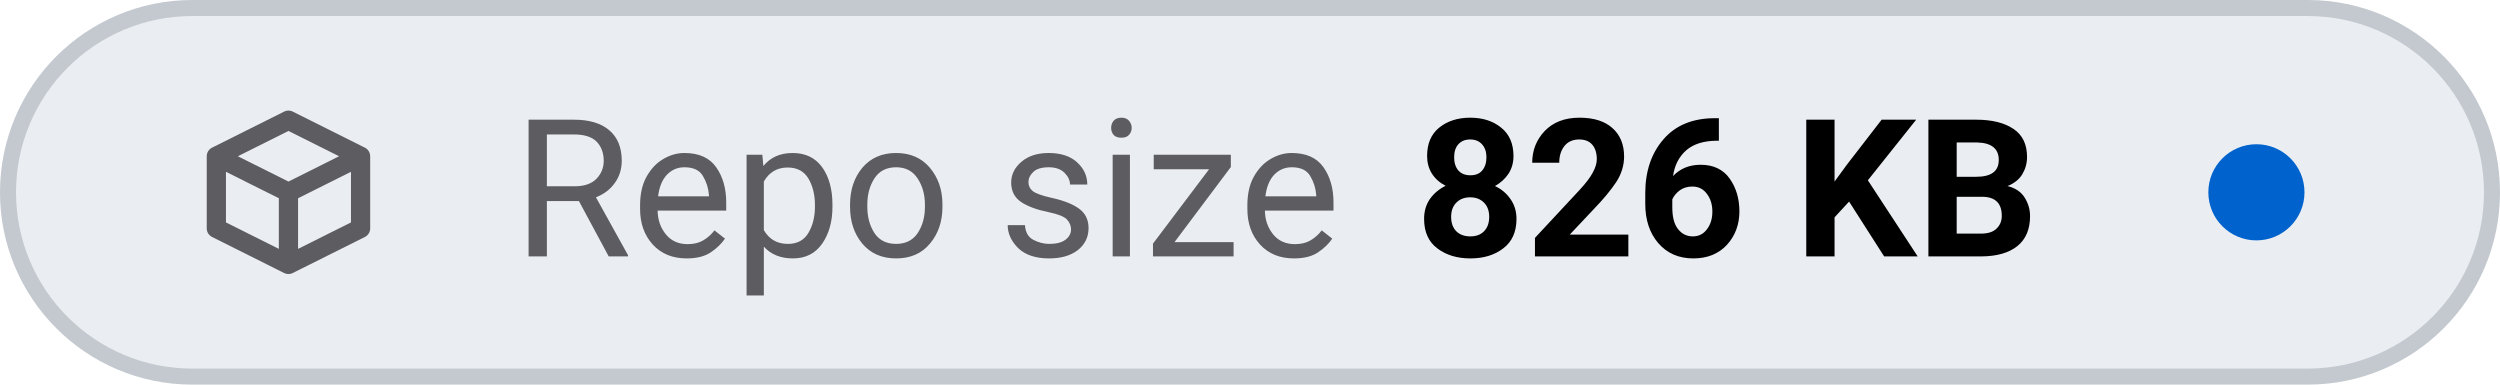
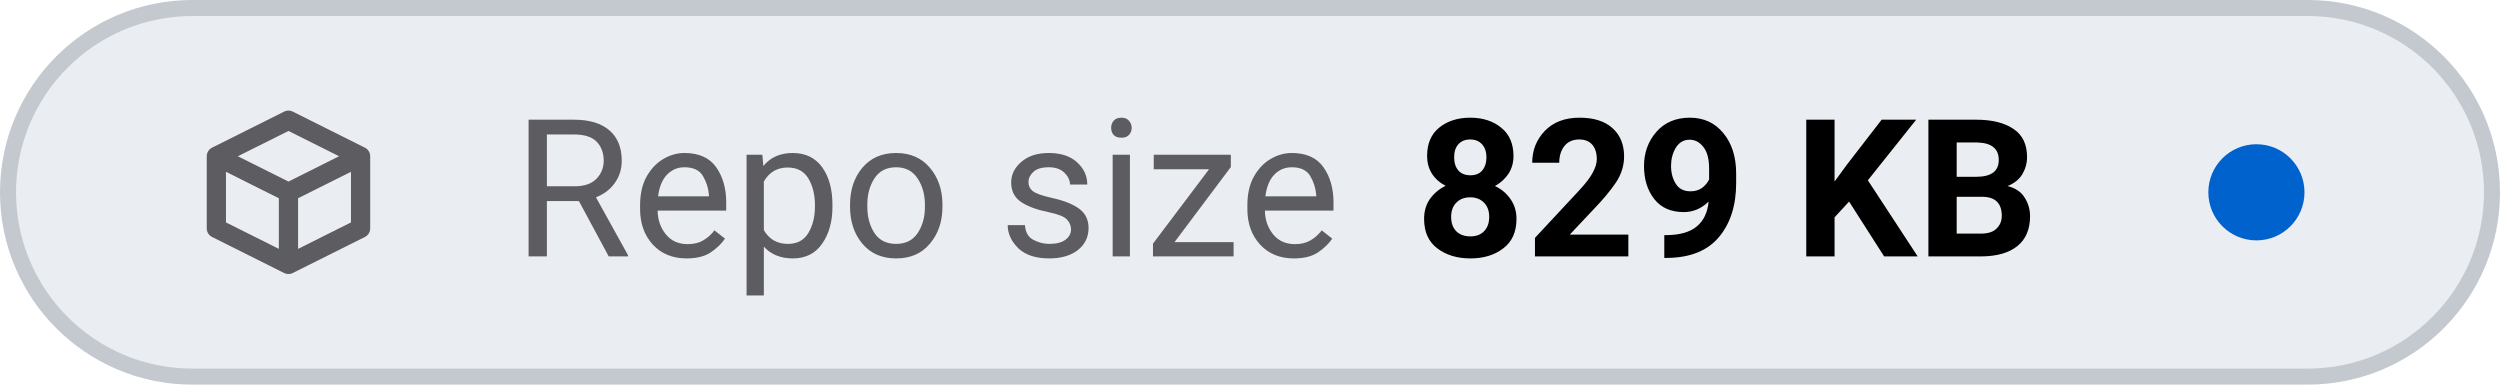
- <svg xmlns="http://www.w3.org/2000/svg" viewBox="0 0 156 24" width="156" height="24" role="img" aria-label="Repo size: 826 KB">
+ <svg xmlns="http://www.w3.org/2000/svg" viewBox="0 0 156 24" width="156" height="24" role="img" aria-label="Repo size: 829 KB">
  <style>
    .tile { fill: #eaeef2; stroke: #c3c9cf; }
    .icon { stroke: #5c5c61; }
    .label { fill: #5c5c61; }
    .value { fill: #000000; font-variant-numeric: tabular-nums; }
    .dot-now { fill: #0062cc; }
    .dot-ok { fill: #1b7a34; }
    .dot-fail { fill: #c4161c; }
    .dot-none { stroke: #5c5c61; }
    @media (prefers-color-scheme: dark) {
      .tile { fill: #151b23; stroke: #353a3f; }
      .icon { stroke: #8b949e; }
      .label { fill: #8b949e; }
      .value { fill: #dfe2e6; }
      .dot-now { fill: #398cfe; }
      .dot-ok { fill: #3fbc51; }
      .dot-fail { fill: #df3733; }
      .dot-none { stroke: #8b949e; }
    }
  </style>
  <rect class="tile" x="0.5" y="0.5" width="155" height="23" rx="11.5" stroke-width="1" />
  <g class="icon" transform="translate(12 6.0) scale(0.75)" fill="none" stroke-width="1.6" stroke-linecap="round" stroke-linejoin="round">
    <path d="M2 5 L8 2 L14 5 V11 L8 14 L2 11 Z M2 5 L8 8 L14 5 M8 8 V14" />
  </g>
  <text class="label" x="32" y="16" font-family="-apple-system, BlinkMacSystemFont, 'SF Pro Text', system-ui, 'Segoe UI', Roboto, sans-serif" font-size="12" font-weight="400" textLength="52.3" lengthAdjust="spacing">Repo size</text>
-   <text class="value" x="88.3" y="16" font-family="-apple-system, BlinkMacSystemFont, 'SF Pro Text', system-ui, 'Segoe UI', Roboto, sans-serif" font-size="12" font-weight="600" textLength="41.5" lengthAdjust="spacing">826 KB</text>
+   <text class="value" x="88.3" y="16" font-family="-apple-system, BlinkMacSystemFont, 'SF Pro Text', system-ui, 'Segoe UI', Roboto, sans-serif" font-size="12" font-weight="600" textLength="41.5" lengthAdjust="spacing">829 KB</text>
  <circle class="dot-now" cx="140.8" cy="12.0" r="3.0" />
</svg>
